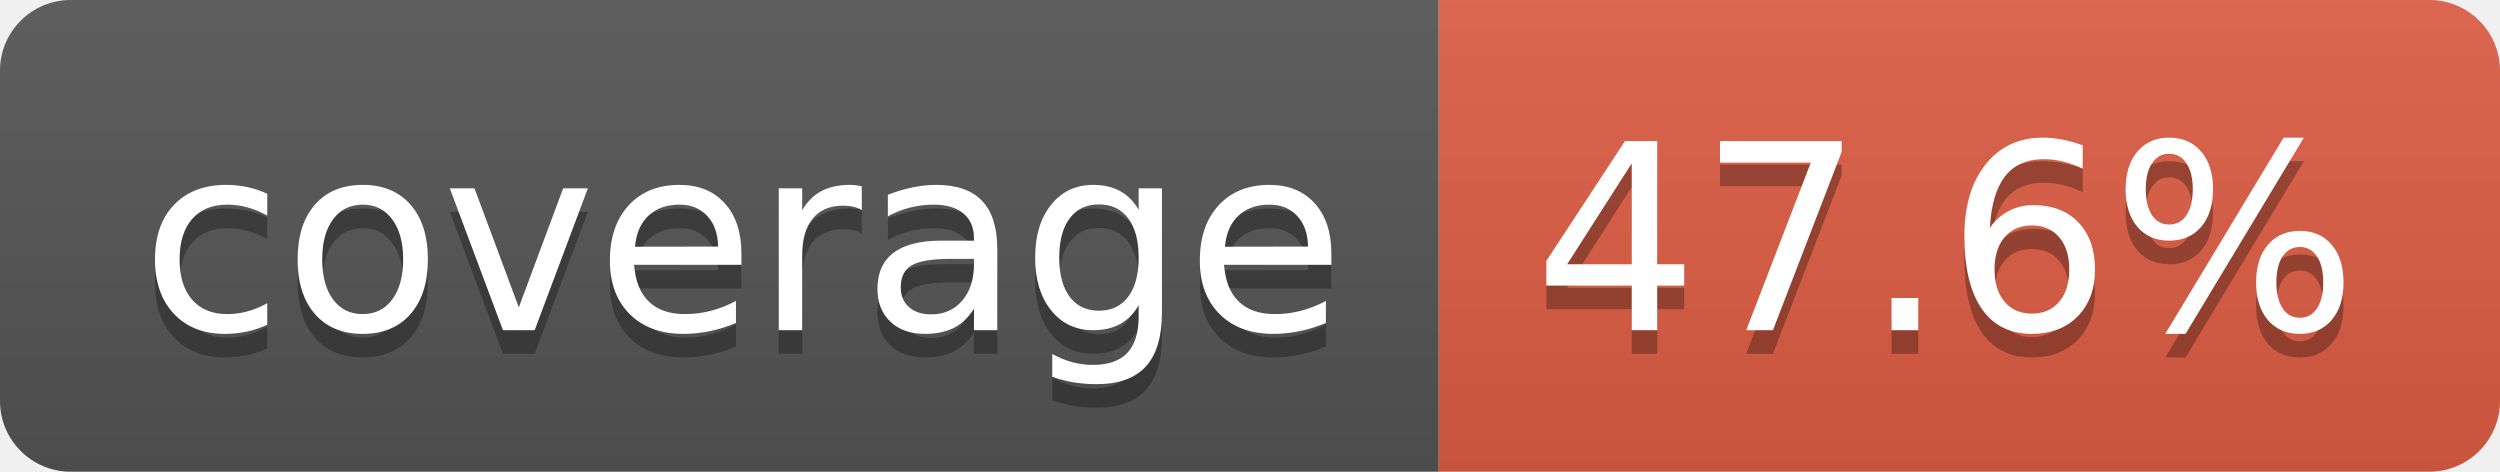
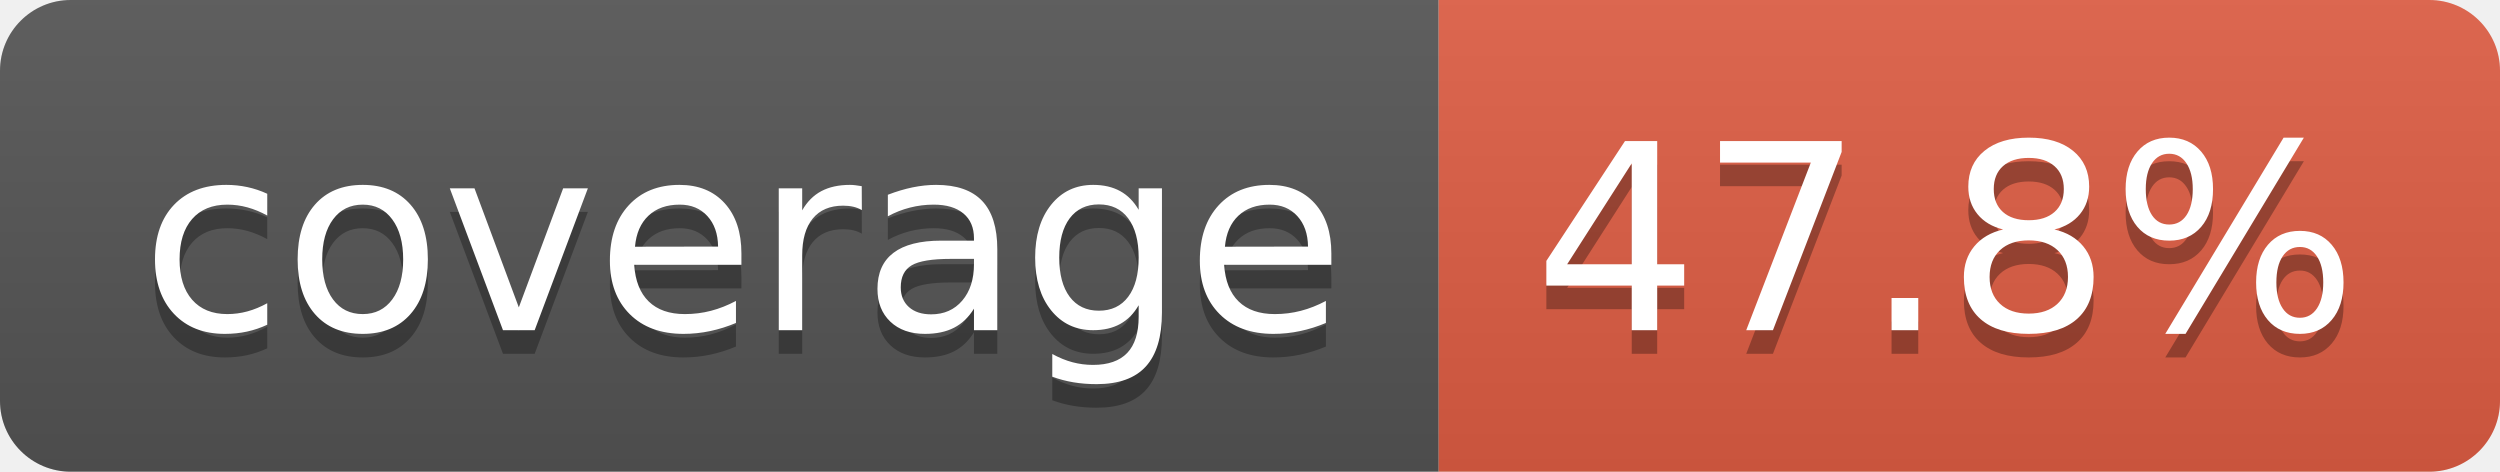
- <svg xmlns="http://www.w3.org/2000/svg" width="106" height="20" role="img" aria-label="coverage: 47.6%">
+ <svg xmlns="http://www.w3.org/2000/svg" width="106" height="20" role="img" aria-label="coverage: 47.8%">
  <linearGradient id="s" x2="0" y2="100%">
    <stop offset="0" stop-color="#bbb" stop-opacity=".1" />
    <stop offset="1" stop-opacity=".1" />
  </linearGradient>
  <clipPath id="r">
    <rect width="106" height="20" rx="3" fill="#fff" />
  </clipPath>
  <g clip-path="url(#r)">
    <rect width="61" height="20" fill="#555" />
    <rect x="61" width="45" height="20" fill="#e05d44" />
    <rect width="106" height="20" fill="url(#s)" />
  </g>
  <g fill="#fff" text-anchor="middle" font-family="Verdana,Geneva,DejaVu Sans,sans-serif" text-rendering="geometricPrecision" font-size="110">
    <text aria-hidden="true" x="315" y="150" fill="#010101" fill-opacity=".3" transform="scale(.1)" textLength="510">coverage</text>
    <text x="315" y="140" transform="scale(.1)" fill="#fff" textLength="510">coverage</text>
-     <text aria-hidden="true" x="825" y="150" fill="#010101" fill-opacity=".3" transform="scale(.1)" textLength="350">47.6%</text>
-     <text x="825" y="140" transform="scale(.1)" fill="#fff" textLength="350">47.6%</text>
+     <text aria-hidden="true" x="825" y="150" fill="#010101" fill-opacity=".3" transform="scale(.1)" textLength="350">47.8%</text>
+     <text x="825" y="140" transform="scale(.1)" fill="#fff" textLength="350">47.8%</text>
  </g>
</svg>
